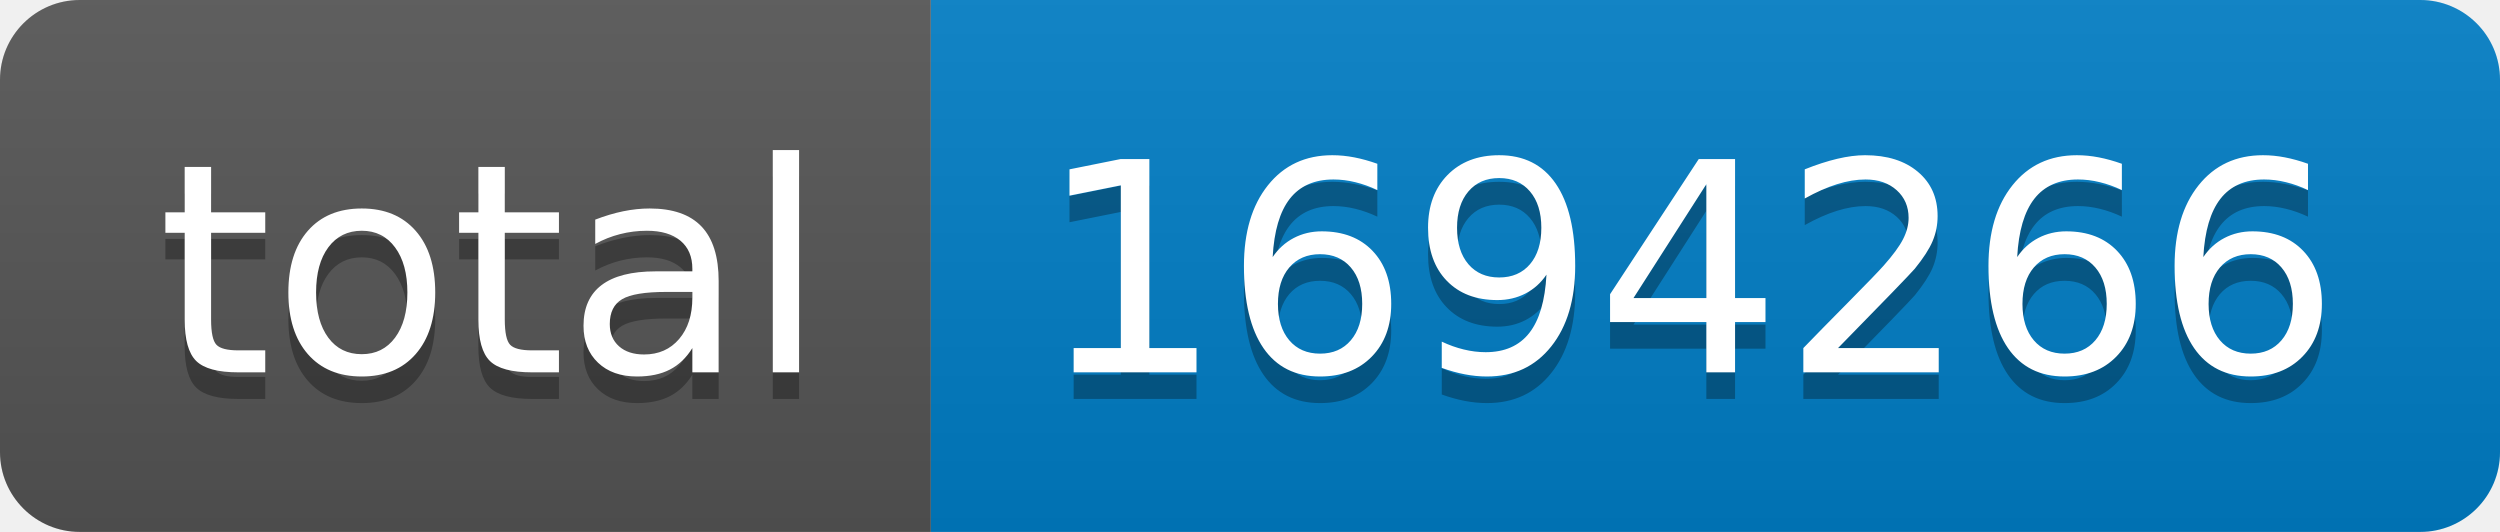
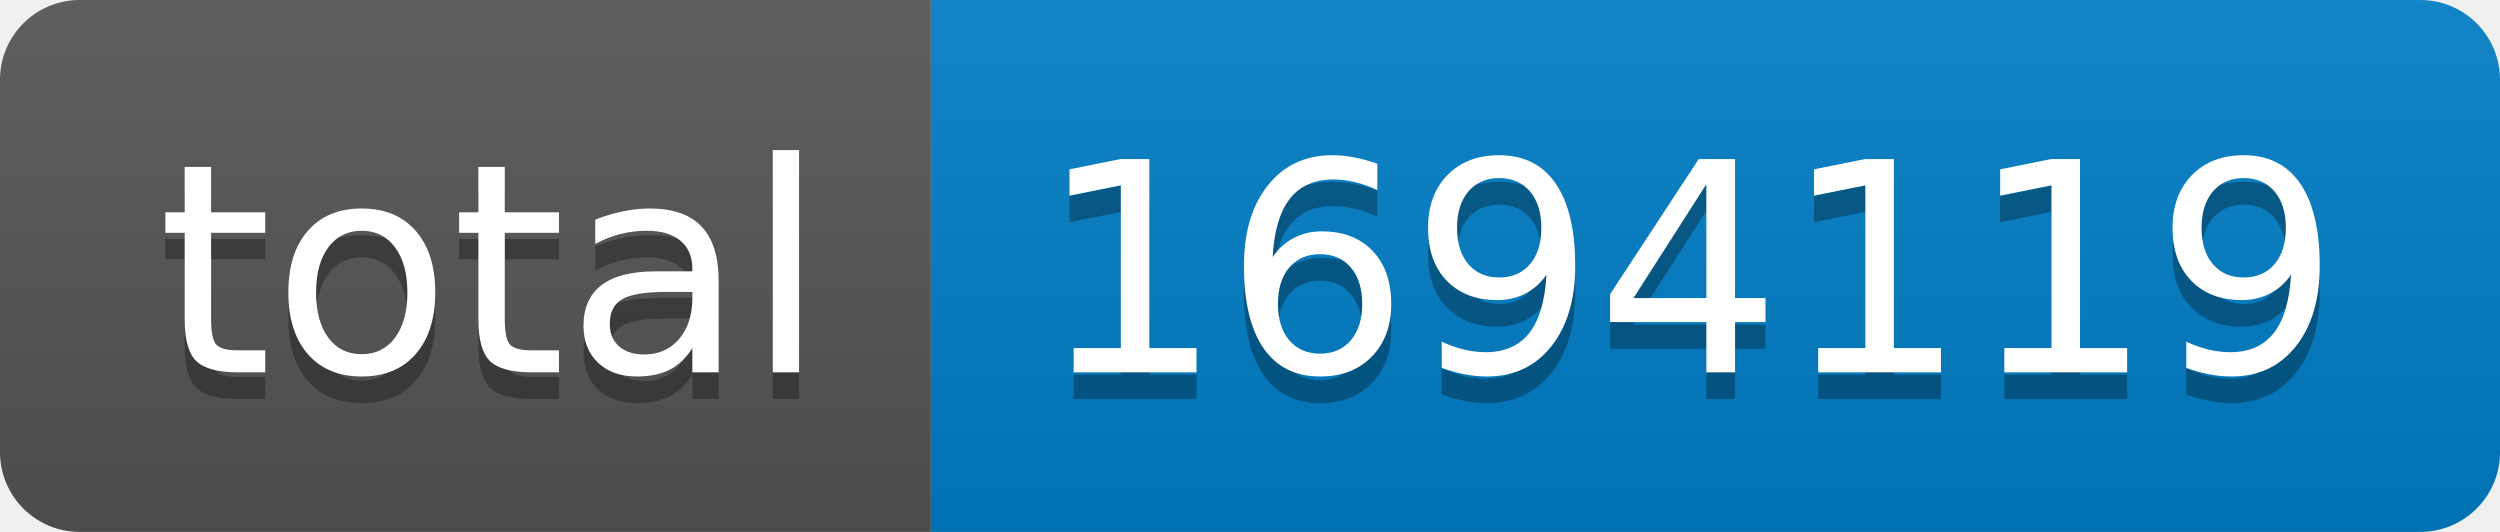
- <svg xmlns="http://www.w3.org/2000/svg" width="94" height="20" role="img" aria-label="total: 1694266">
+ <svg xmlns="http://www.w3.org/2000/svg" width="94" height="20" role="img" aria-label="total: 1694119">
  <linearGradient id="s" x2="0" y2="100%">
    <stop offset="0" stop-color="#bbb" stop-opacity=".1" />
    <stop offset="1" stop-opacity=".1" />
  </linearGradient>
  <clipPath id="r">
    <rect width="94" height="20" rx="3" fill="#fff" />
  </clipPath>
  <g clip-path="url(#r)">
    <rect width="35" height="20" fill="#555" />
    <rect x="35" width="59" height="20" fill="#007ec6" />
    <rect width="94" height="20" fill="url(#s)" />
  </g>
  <g fill="#fff" text-anchor="middle" font-family="Verdana,Geneva,DejaVu Sans,sans-serif" text-rendering="geometricPrecision" font-size="110">
    <text aria-hidden="true" x="185" y="150" fill="#010101" fill-opacity=".3" transform="scale(.1)" textLength="250">total</text>
    <text x="185" y="140" transform="scale(.1)" fill="#fff" textLength="250">total</text>
-     <text aria-hidden="true" x="635" y="150" fill="#010101" fill-opacity=".3" transform="scale(.1)" textLength="490">1694266</text>
-     <text x="635" y="140" transform="scale(.1)" fill="#fff" textLength="490">1694266</text>
+     <text aria-hidden="true" x="635" y="150" fill="#010101" fill-opacity=".3" transform="scale(.1)" textLength="490">1694119</text>
+     <text x="635" y="140" transform="scale(.1)" fill="#fff" textLength="490">1694119</text>
  </g>
</svg>
